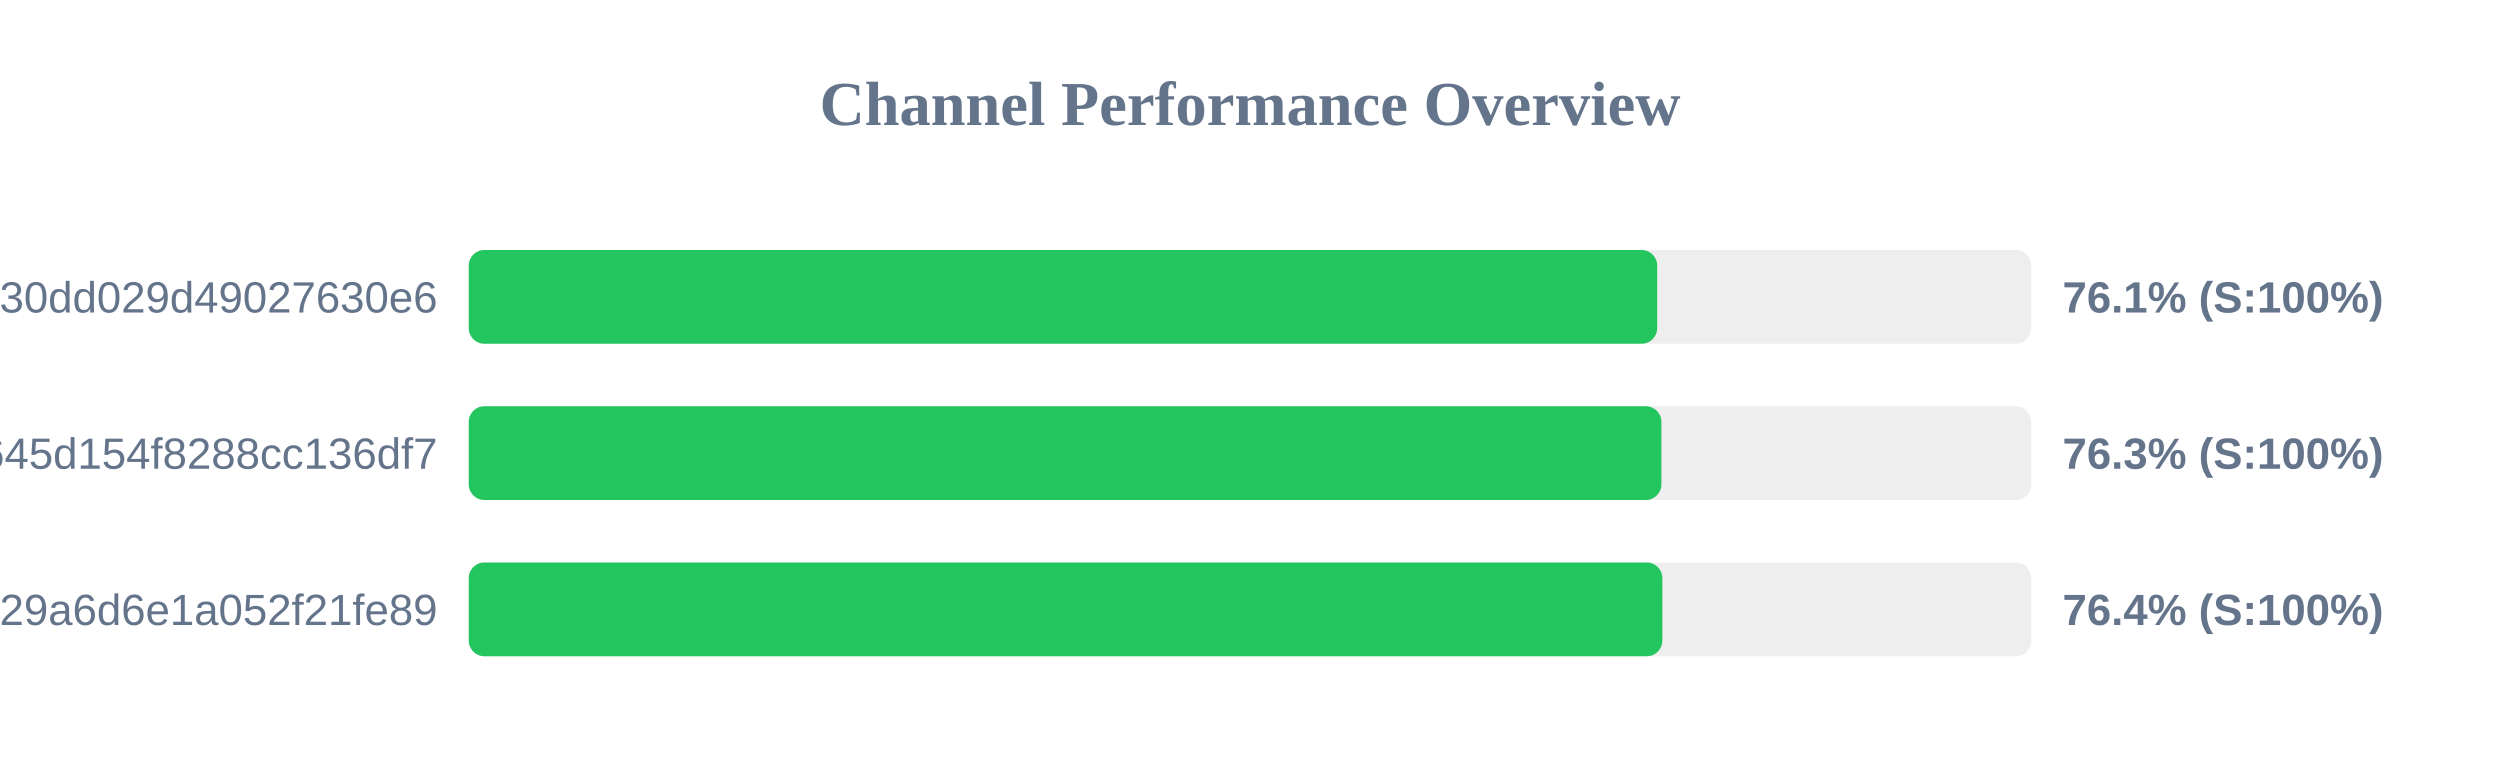
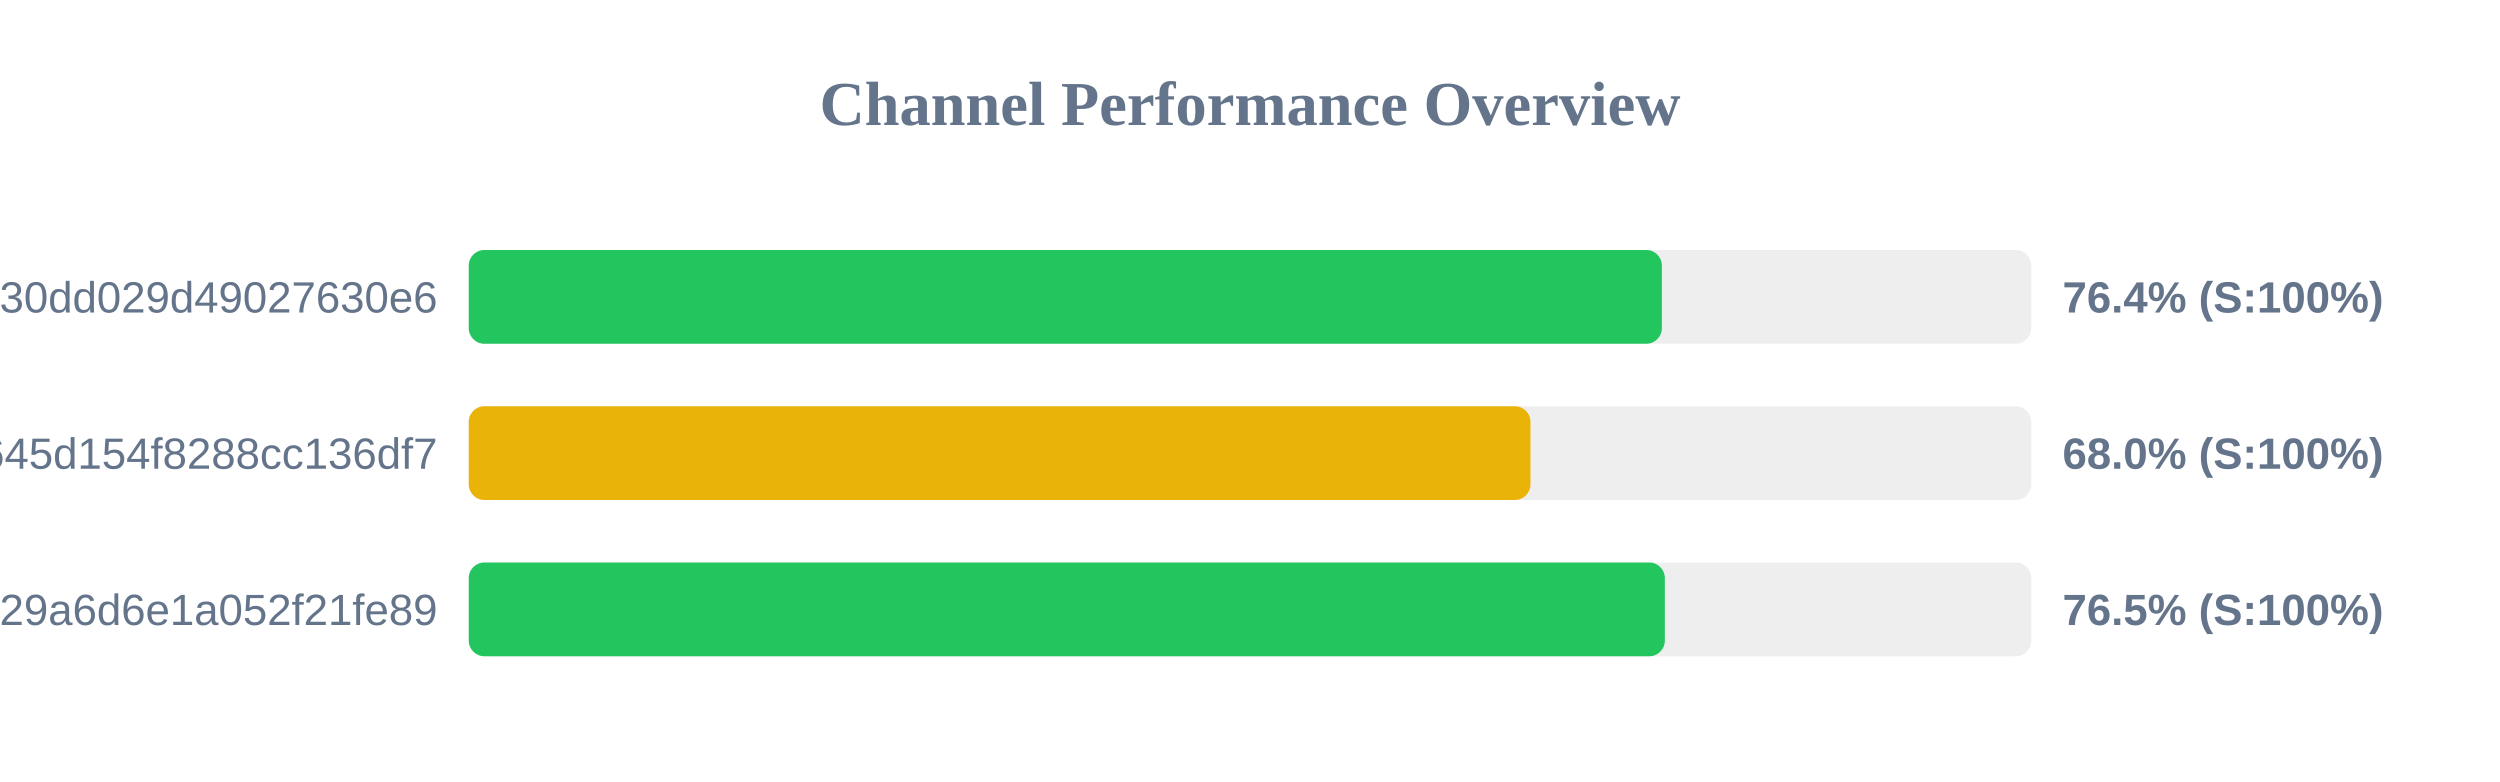
<svg xmlns="http://www.w3.org/2000/svg" width="800" height="250" version="1.1">
  <style>
        .row { font: 14px Arial; fill: #64748b; }
        .score { font: bold 14px Arial; fill: #64748b; }
    </style>
  <text x="400" y="40" text-anchor="middle" font-size="20px" font-weight="bold" fill="#64748b">Channel Performance Overview</text>
  <rect x="150" y="80" width="500" height="30" fill="#eee" rx="5" />
-   <rect x="150" y="80" width="380.3" height="30" fill="#22c55e" rx="5" />
+   <rect x="150" y="80" width="381.8" height="30" fill="#22c55e" rx="5" />
  <text x="140" y="100" text-anchor="end" class="row">subscribe?token=d984bede85ab3f30dd029d49027630e6</text>
-   <text x="660" y="100" text-anchor="start" class="score">76.1% (S:100%)</text>
+   <text x="660" y="100" text-anchor="start" class="score">76.4% (S:100%)</text>
  <rect x="150" y="130" width="500" height="30" fill="#eee" rx="5" />
-   <rect x="150" y="130" width="381.65" height="30" fill="#22c55e" rx="5" />
+   <rect x="150" y="130" width="339.75" height="30" fill="#eab308" rx="5" />
  <text x="140" y="150" text-anchor="end" class="row">2cbb35024815645d154f8288cc136df7</text>
-   <text x="660" y="150" text-anchor="start" class="score">76.3% (S:100%)</text>
+   <text x="660" y="150" text-anchor="start" class="score">68.0% (S:100%)</text>
  <rect x="150" y="180" width="500" height="30" fill="#eee" rx="5" />
-   <rect x="150" y="180" width="381.95" height="30" fill="#22c55e" rx="5" />
+   <rect x="150" y="180" width="382.75" height="30" fill="#22c55e" rx="5" />
  <text x="140" y="200" text-anchor="end" class="row">subscribe?token=5fd9707bf06e929a6d6e1a052f21fe89</text>
-   <text x="660" y="200" text-anchor="start" class="score">76.4% (S:100%)</text>
+   <text x="660" y="200" text-anchor="start" class="score">76.5% (S:100%)</text>
</svg>
